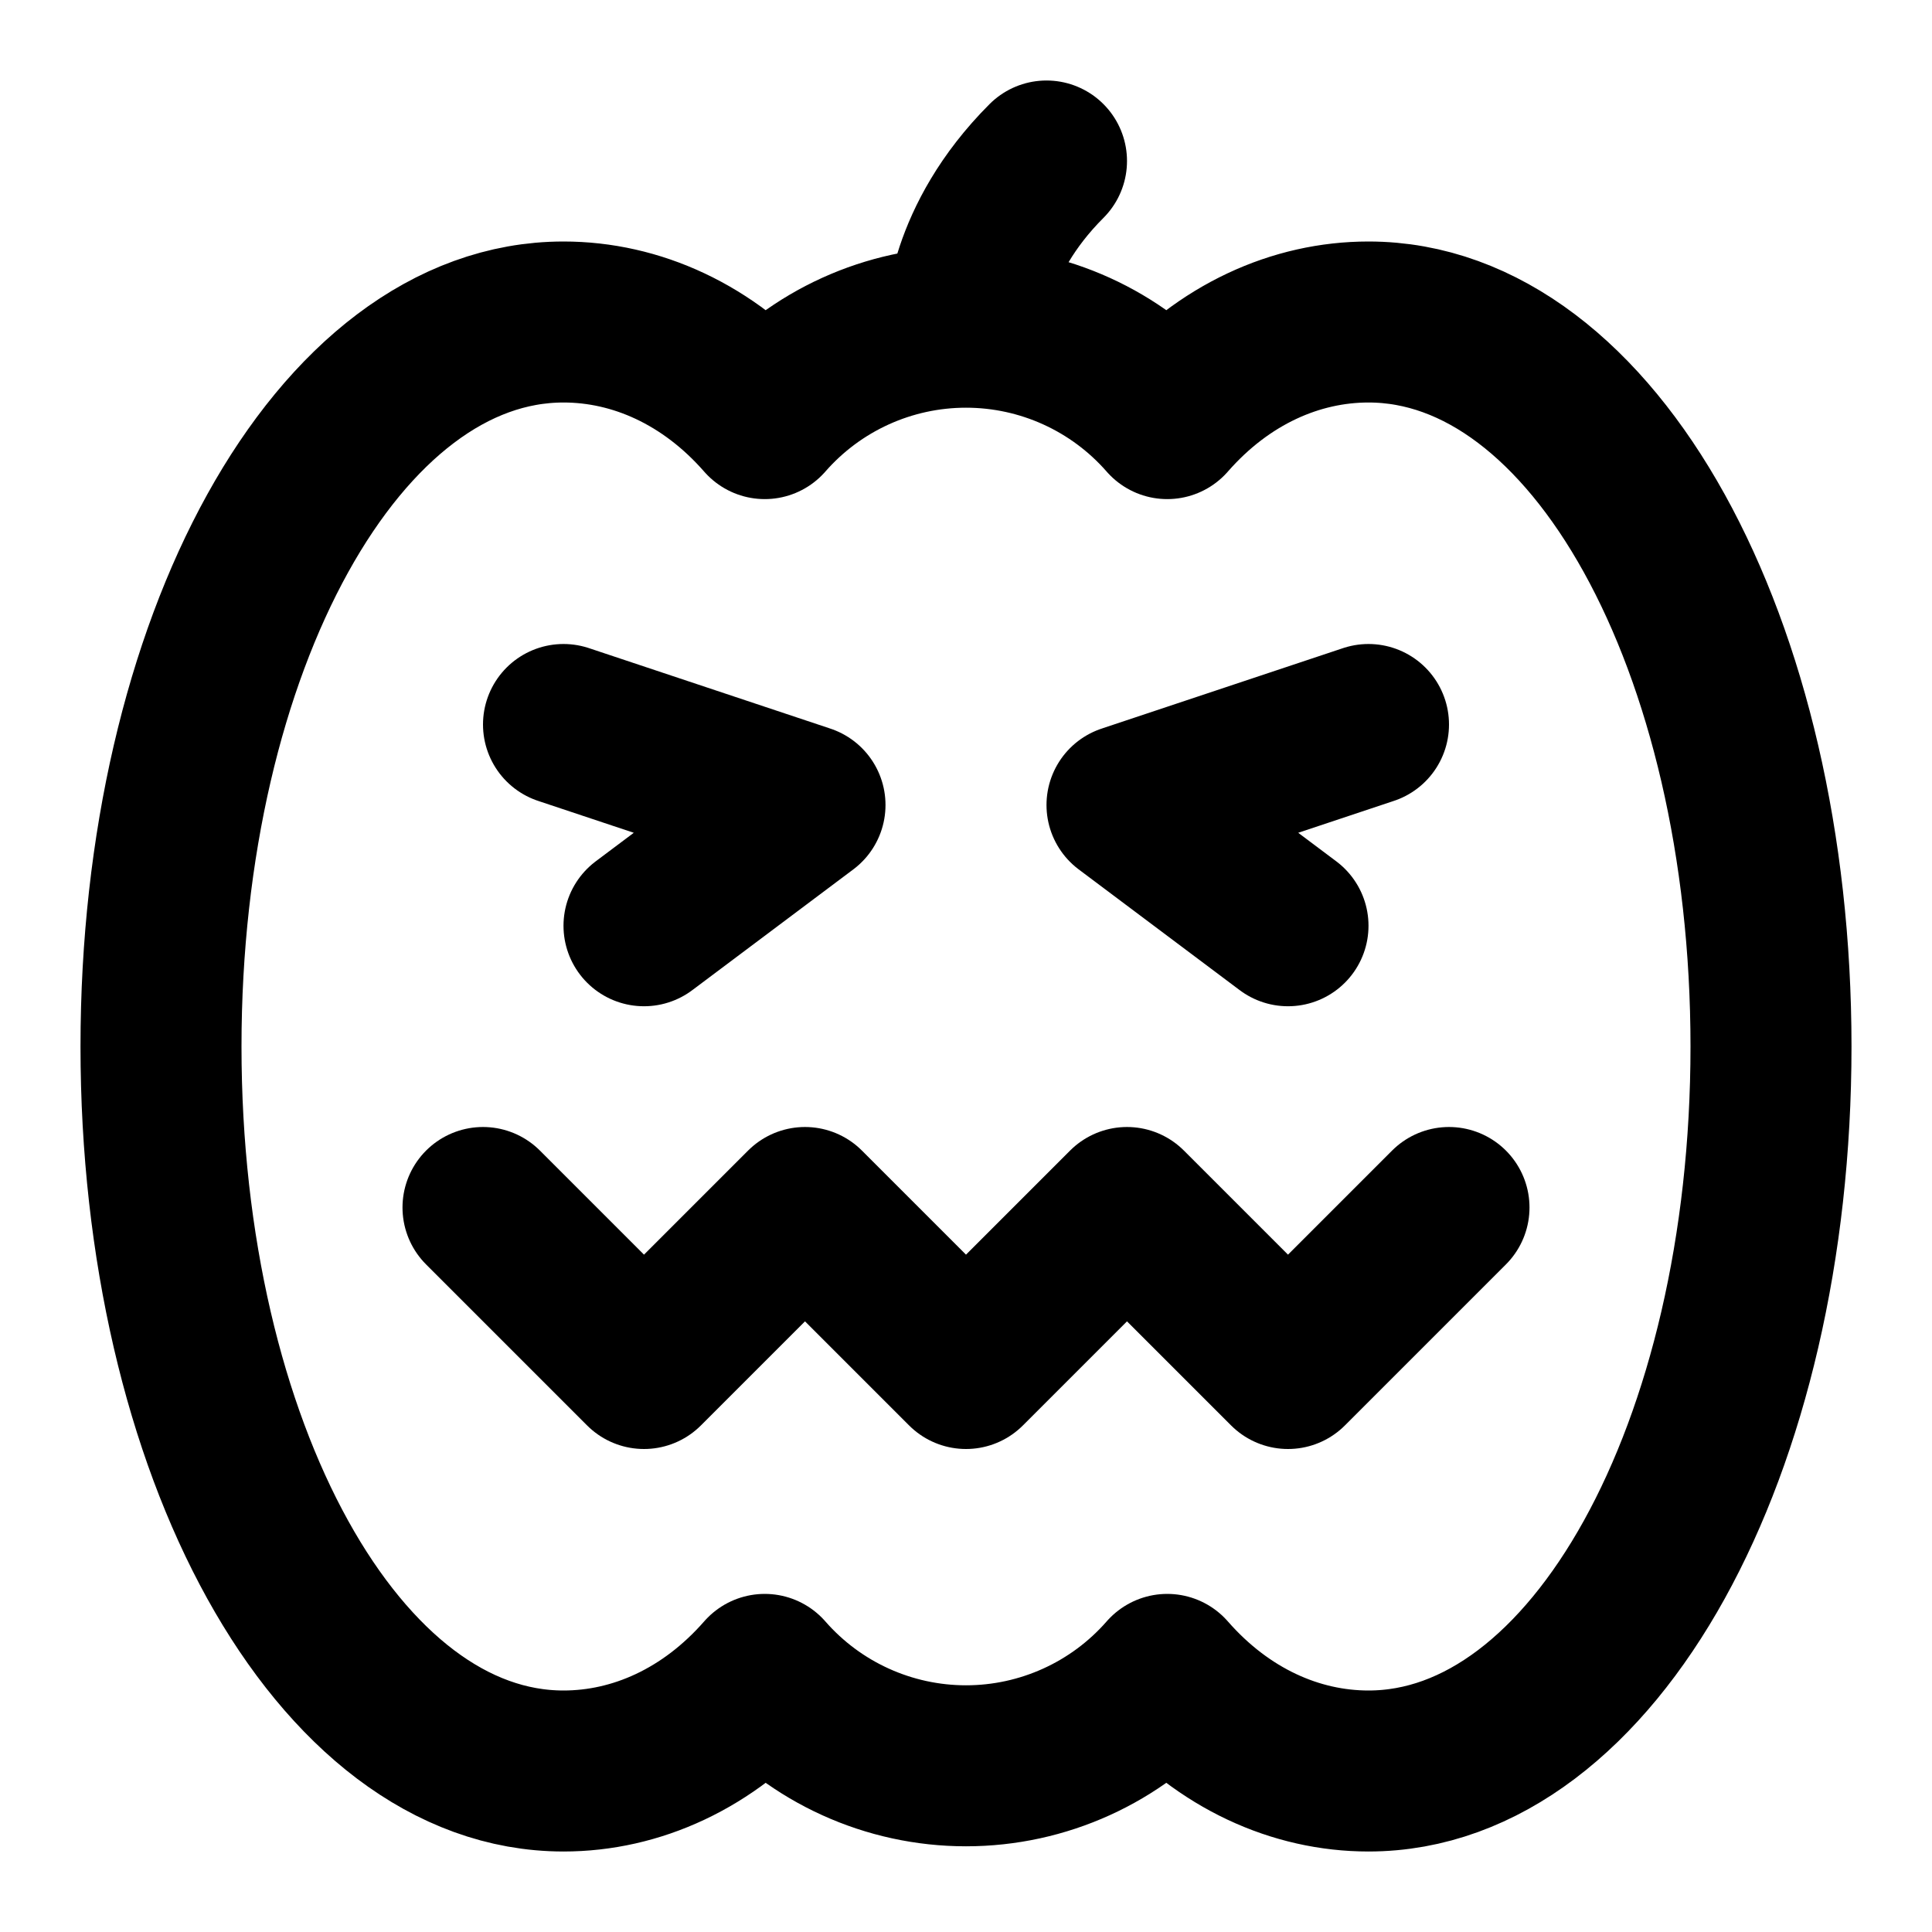
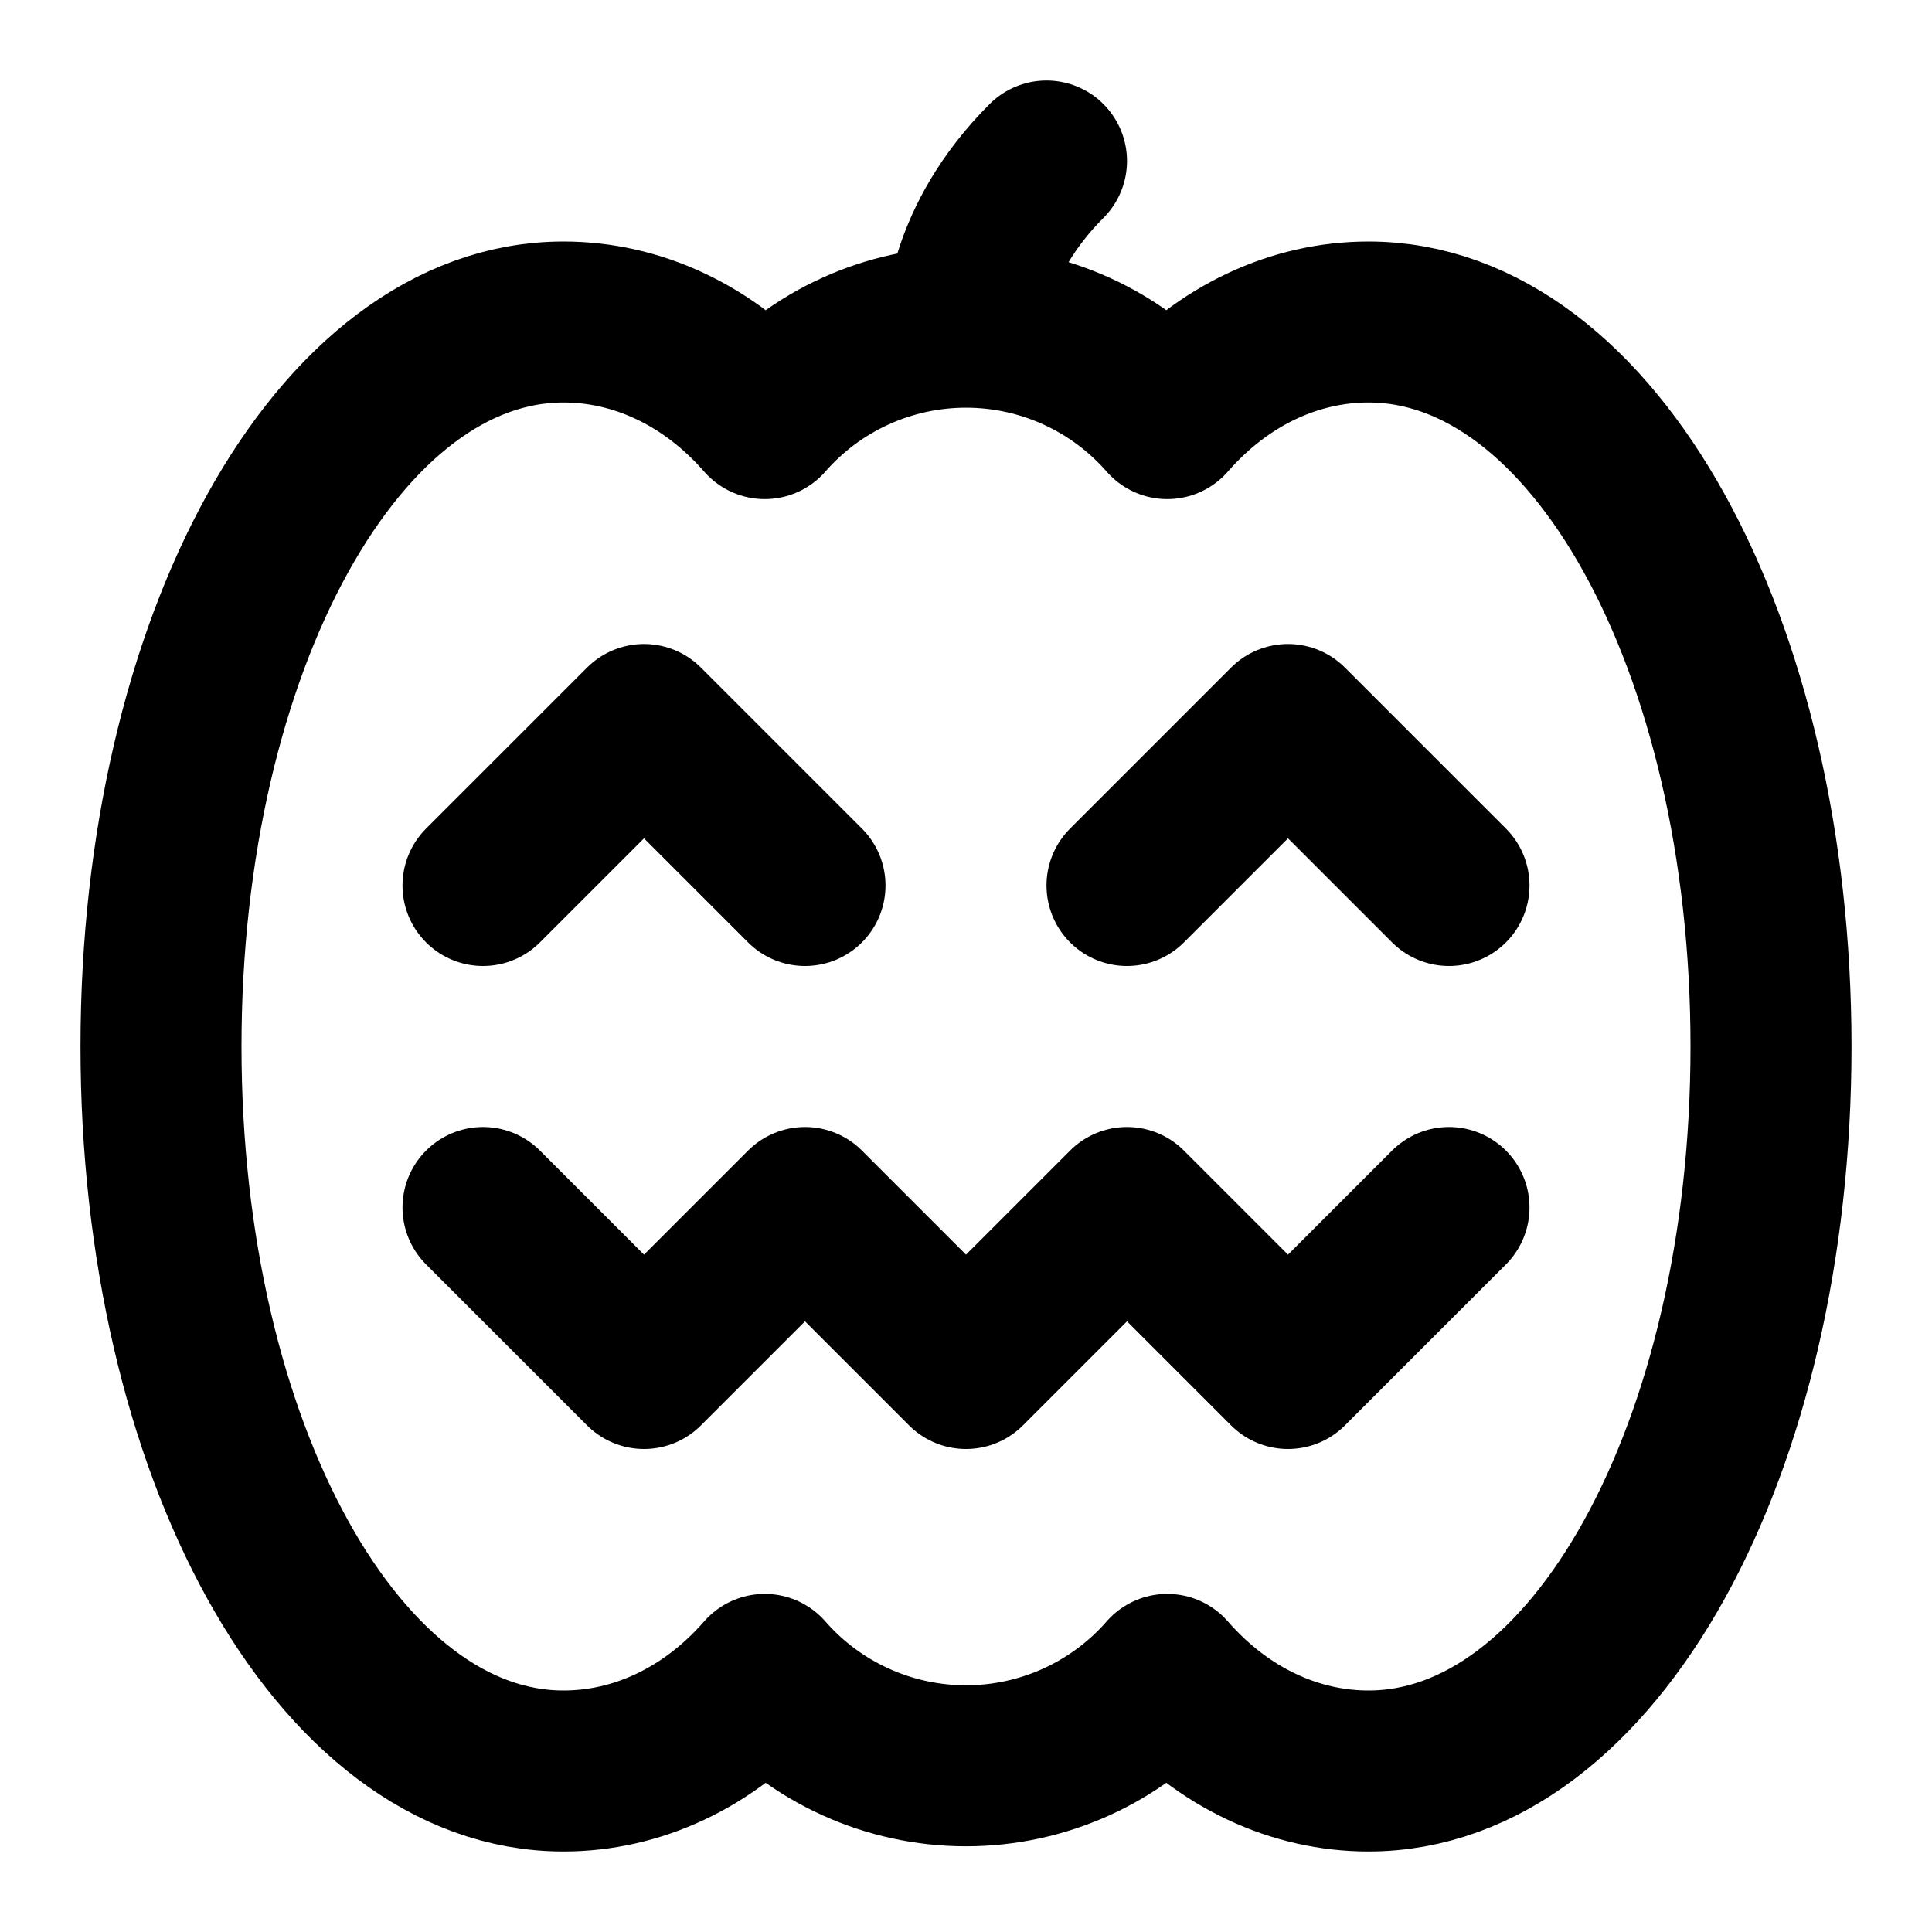
<svg xmlns="http://www.w3.org/2000/svg" width="24" height="24" viewBox="0 0 24 24" fill="none" stroke="currentColor" stroke-width="2" stroke-linecap="round" stroke-linejoin="round">
  <path d="M13 2c-1 1-1 2-1 2" />
  <path d="M17 4c-.9 0-1.8.4-2.5 1.2a3.32 3.32 0 0 0-5 0C8.8 4.4 7.9 4 7 4c-2.8 0-5 4-5 9s2.2 9 5 9c.9 0 1.8-.4 2.5-1.2a3.32 3.32 0 0 0 5 0c.7.8 1.6 1.2 2.5 1.2 2.8 0 5-4 5-9s-2.2-9-5-9" />
-   <path d="m8 11.5 2-1.5-3-1" />
-   <path d="m17 9-3 1 2 1.5" />
+   <path d="M10 11 8 9l-2 2" />
+   <path d="m18 11-2-2-2 2" />
  <path d="m6 15 2 2 2-2 2 2 2-2 2 2 2-2" />
</svg>
